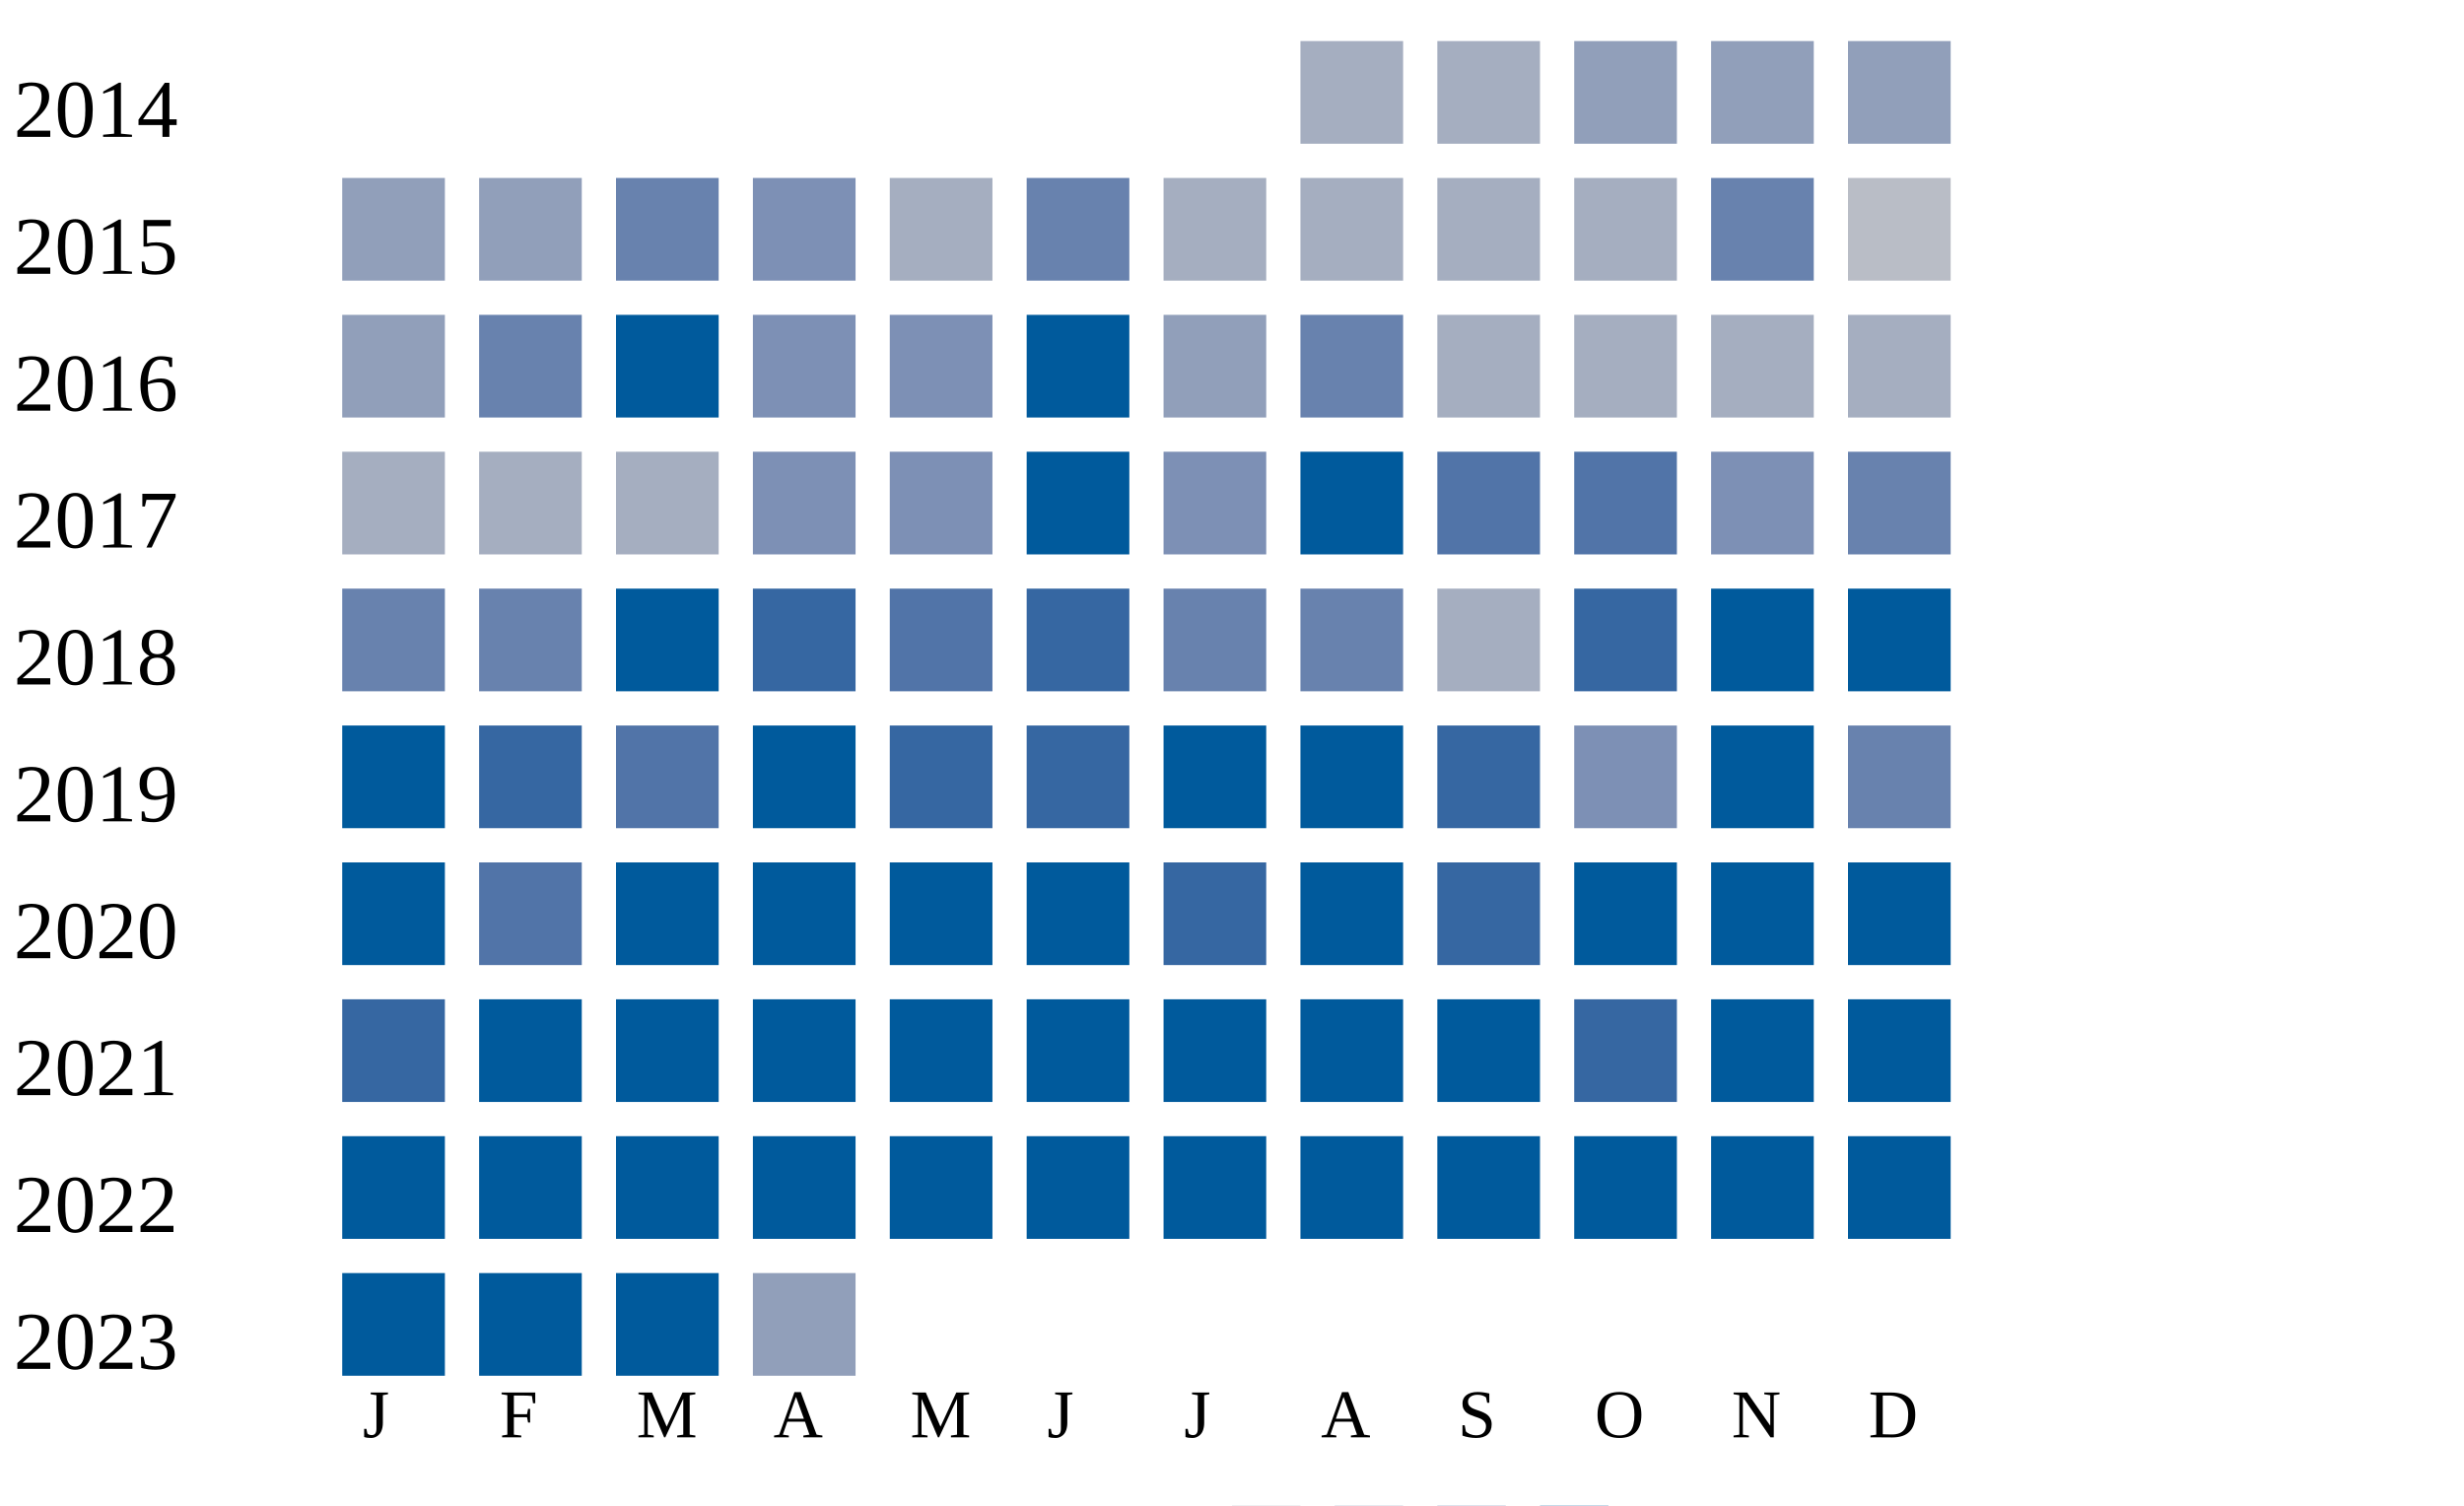
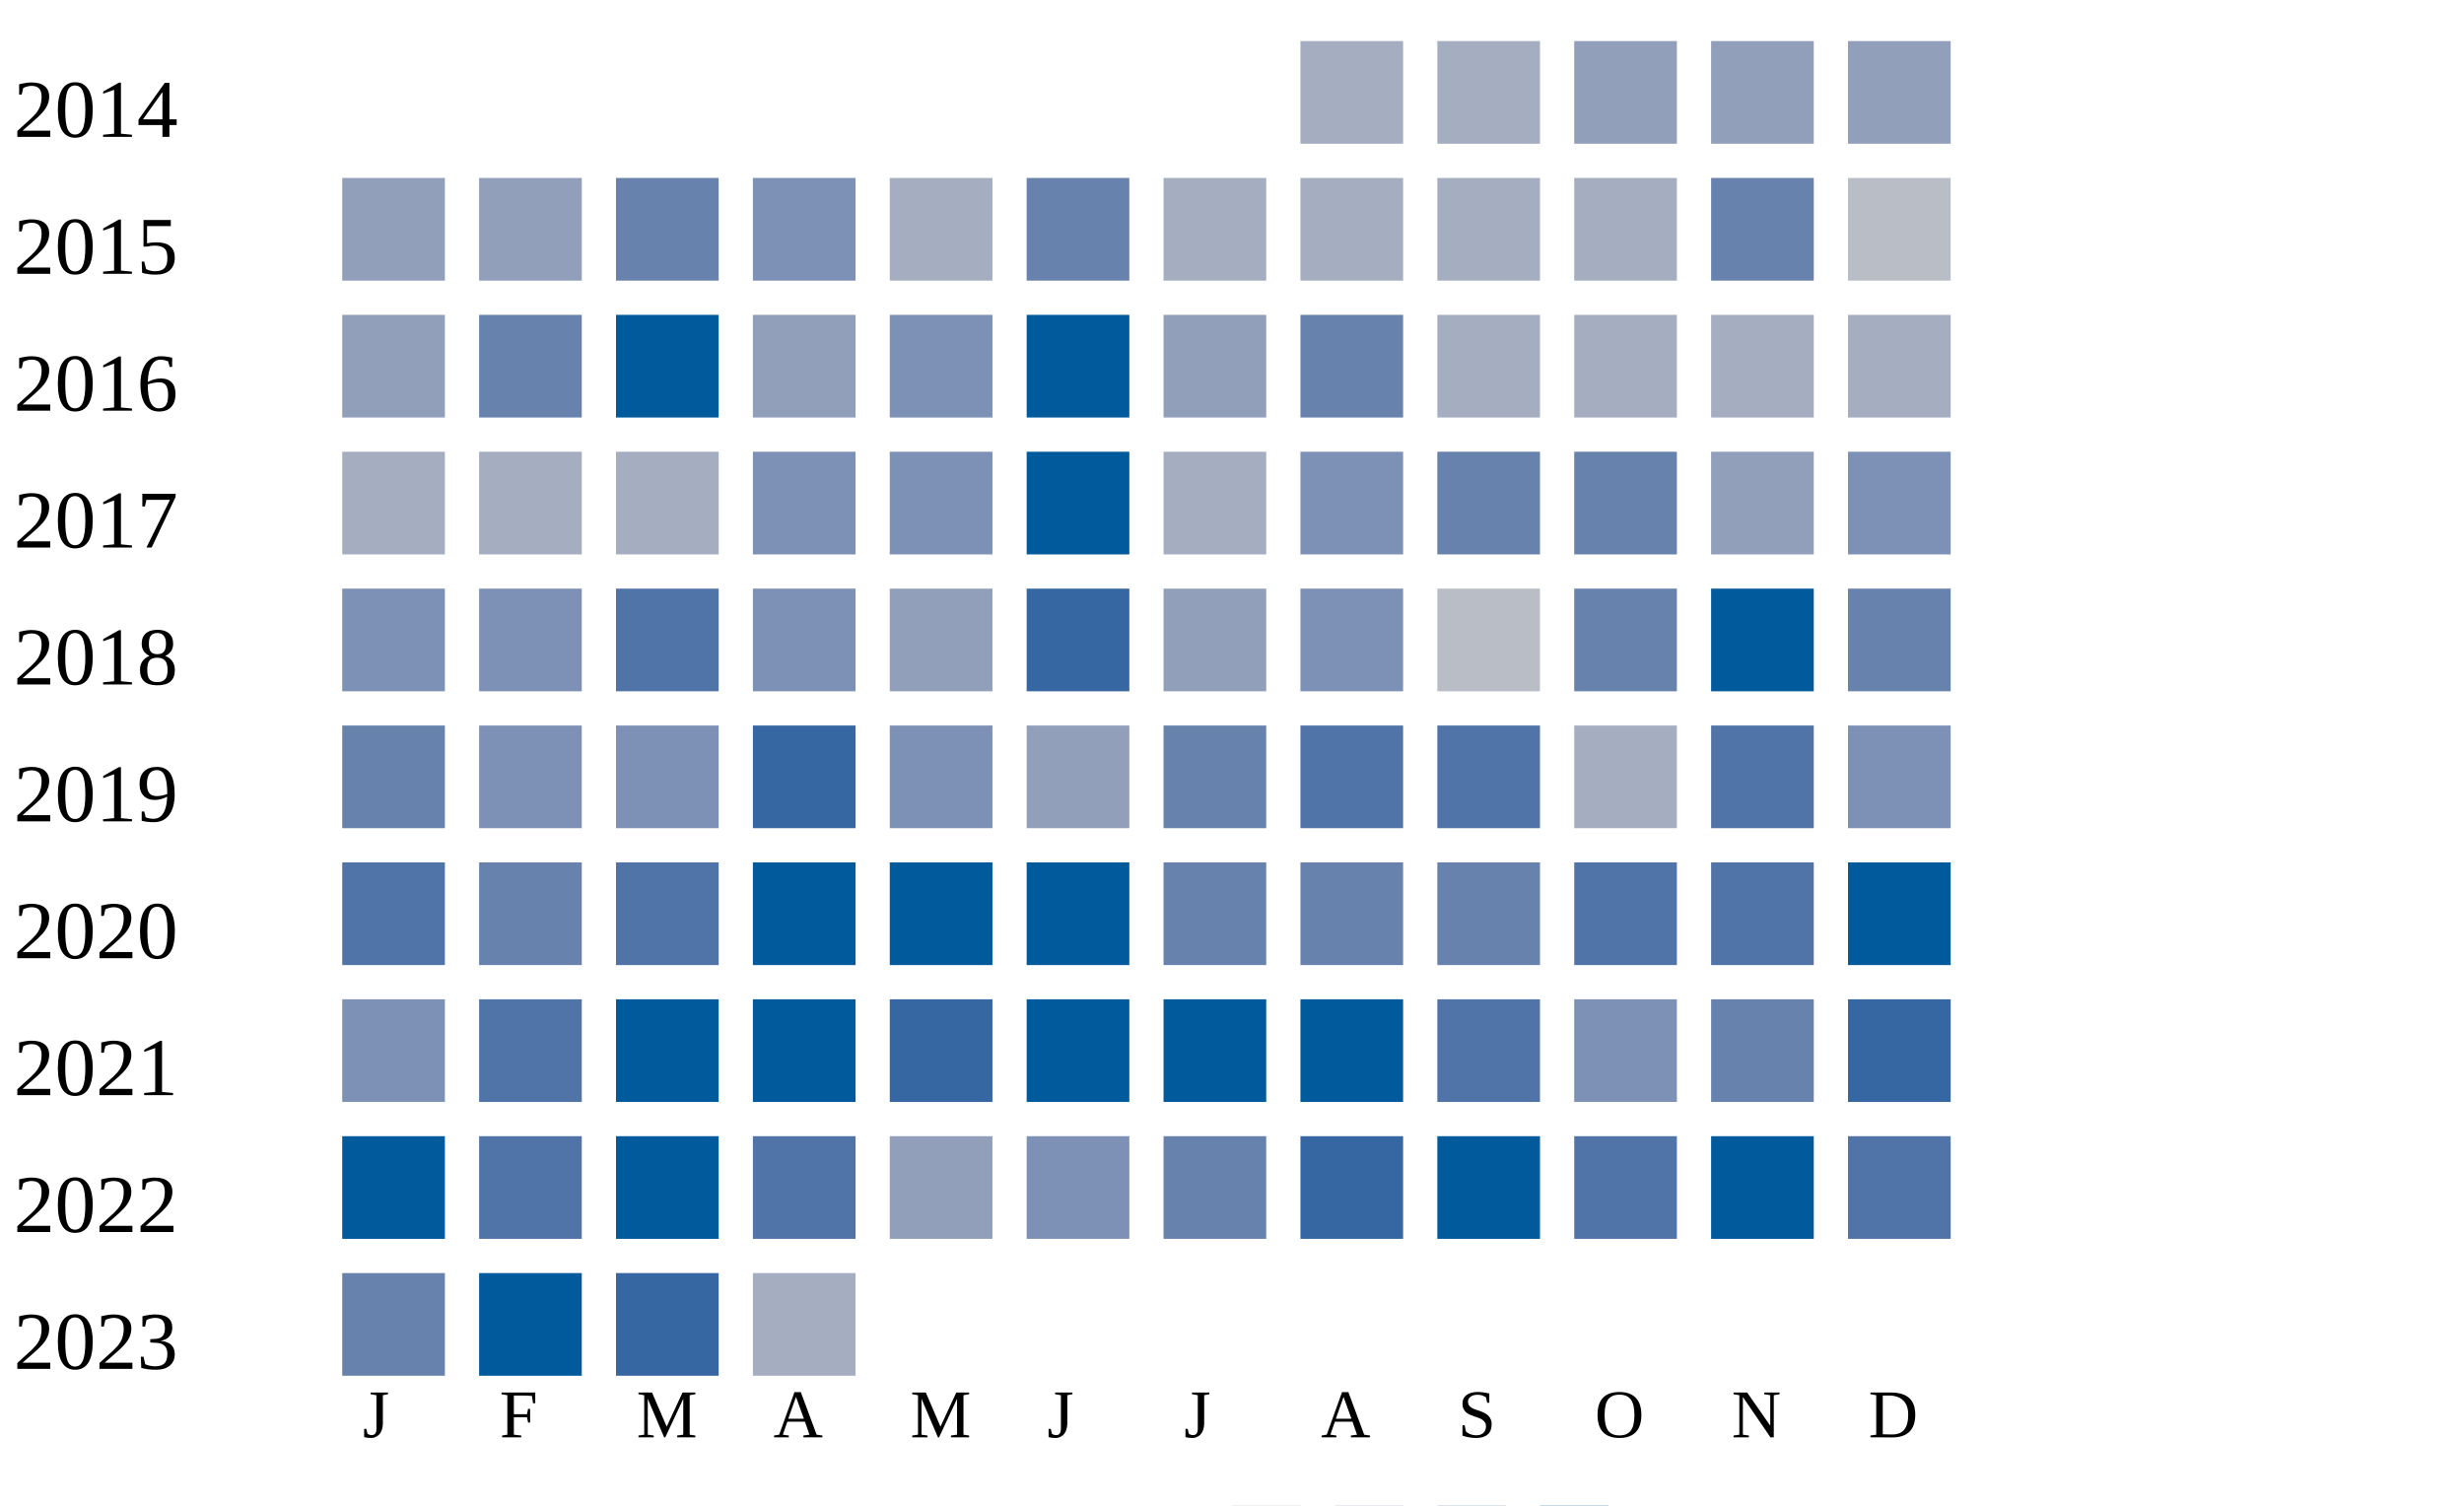
<svg xmlns="http://www.w3.org/2000/svg" width="360" height="220">
  <g transform="translate(0 0)">
    <text x="2" y="20">2014</text>
    <rect x="190" y="6" width="15" height="15" fill="#a5aec0" />
    <rect x="210" y="6" width="15" height="15" fill="#a5aec0" />
    <rect x="230" y="6" width="15" height="15" fill="#919fba" />
    <rect x="250" y="6" width="15" height="15" fill="#919fba" />
    <rect x="270" y="6" width="15" height="15" fill="#919fba" />
  </g>
  <g transform="translate(0 20)">
    <text x="2" y="20">2015</text>
    <rect x="50" y="6" width="15" height="15" fill="#919fba" />
    <rect x="70" y="6" width="15" height="15" fill="#919fba" />
    <rect x="90" y="6" width="15" height="15" fill="#6882ae" />
    <rect x="110" y="6" width="15" height="15" fill="#7d90b5" />
    <rect x="130" y="6" width="15" height="15" fill="#a5aec0" />
    <rect x="150" y="6" width="15" height="15" fill="#6882ae" />
    <rect x="170" y="6" width="15" height="15" fill="#a5aec0" />
    <rect x="190" y="6" width="15" height="15" fill="#a5aec0" />
    <rect x="210" y="6" width="15" height="15" fill="#a5aec0" />
    <rect x="230" y="6" width="15" height="15" fill="#a5aec0" />
    <rect x="250" y="6" width="15" height="15" fill="#6882ae" />
    <rect x="270" y="6" width="15" height="15" fill="#b9bdc6" />
  </g>
  <g transform="translate(0 40)">
    <text x="2" y="20">2016</text>
    <rect x="50" y="6" width="15" height="15" fill="#919fba" />
    <rect x="70" y="6" width="15" height="15" fill="#6882ae" />
    <rect x="90" y="6" width="15" height="15" fill="#005a9c" />
-     <rect x="110" y="6" width="15" height="15" fill="#7d90b5" />
+     <rect x="110" y="6" width="15" height="15" fill="#919fba" />
    <rect x="130" y="6" width="15" height="15" fill="#7d90b5" />
    <rect x="150" y="6" width="15" height="15" fill="#005a9c" />
    <rect x="170" y="6" width="15" height="15" fill="#919fba" />
    <rect x="190" y="6" width="15" height="15" fill="#6882ae" />
    <rect x="210" y="6" width="15" height="15" fill="#a5aec0" />
    <rect x="230" y="6" width="15" height="15" fill="#a5aec0" />
    <rect x="250" y="6" width="15" height="15" fill="#a5aec0" />
    <rect x="270" y="6" width="15" height="15" fill="#a5aec0" />
  </g>
  <g transform="translate(0 60)">
    <text x="2" y="20">2017</text>
    <rect x="50" y="6" width="15" height="15" fill="#a5aec0" />
    <rect x="70" y="6" width="15" height="15" fill="#a5aec0" />
    <rect x="90" y="6" width="15" height="15" fill="#a5aec0" />
    <rect x="110" y="6" width="15" height="15" fill="#7d90b5" />
    <rect x="130" y="6" width="15" height="15" fill="#7d90b5" />
    <rect x="150" y="6" width="15" height="15" fill="#005a9c" />
-     <rect x="170" y="6" width="15" height="15" fill="#7d90b5" />
-     <rect x="190" y="6" width="15" height="15" fill="#005a9c" />
-     <rect x="210" y="6" width="15" height="15" fill="#5174a8" />
-     <rect x="230" y="6" width="15" height="15" fill="#5174a8" />
-     <rect x="250" y="6" width="15" height="15" fill="#7d90b5" />
-     <rect x="270" y="6" width="15" height="15" fill="#6882ae" />
+     <rect x="170" y="6" width="15" height="15" fill="#a5aec0" />
+     <rect x="190" y="6" width="15" height="15" fill="#7d90b5" />
+     <rect x="210" y="6" width="15" height="15" fill="#6882ae" />
+     <rect x="230" y="6" width="15" height="15" fill="#6882ae" />
+     <rect x="250" y="6" width="15" height="15" fill="#919fba" />
+     <rect x="270" y="6" width="15" height="15" fill="#7d90b5" />
  </g>
  <g transform="translate(0 80)">
    <text x="2" y="20">2018</text>
-     <rect x="50" y="6" width="15" height="15" fill="#6882ae" />
-     <rect x="70" y="6" width="15" height="15" fill="#6882ae" />
-     <rect x="90" y="6" width="15" height="15" fill="#005a9c" />
-     <rect x="110" y="6" width="15" height="15" fill="#3667a2" />
-     <rect x="130" y="6" width="15" height="15" fill="#5174a8" />
+     <rect x="50" y="6" width="15" height="15" fill="#7d90b5" />
+     <rect x="70" y="6" width="15" height="15" fill="#7d90b5" />
+     <rect x="90" y="6" width="15" height="15" fill="#5174a8" />
+     <rect x="110" y="6" width="15" height="15" fill="#7d90b5" />
+     <rect x="130" y="6" width="15" height="15" fill="#919fba" />
    <rect x="150" y="6" width="15" height="15" fill="#3667a2" />
-     <rect x="170" y="6" width="15" height="15" fill="#6882ae" />
-     <rect x="190" y="6" width="15" height="15" fill="#6882ae" />
-     <rect x="210" y="6" width="15" height="15" fill="#a5aec0" />
-     <rect x="230" y="6" width="15" height="15" fill="#3667a2" />
+     <rect x="170" y="6" width="15" height="15" fill="#919fba" />
+     <rect x="190" y="6" width="15" height="15" fill="#7d90b5" />
+     <rect x="210" y="6" width="15" height="15" fill="#b9bdc6" />
+     <rect x="230" y="6" width="15" height="15" fill="#6882ae" />
    <rect x="250" y="6" width="15" height="15" fill="#005a9c" />
-     <rect x="270" y="6" width="15" height="15" fill="#005a9c" />
+     <rect x="270" y="6" width="15" height="15" fill="#6882ae" />
  </g>
  <g transform="translate(0 100)">
    <text x="2" y="20">2019</text>
-     <rect x="50" y="6" width="15" height="15" fill="#005a9c" />
-     <rect x="70" y="6" width="15" height="15" fill="#3667a2" />
-     <rect x="90" y="6" width="15" height="15" fill="#5174a8" />
-     <rect x="110" y="6" width="15" height="15" fill="#005a9c" />
-     <rect x="130" y="6" width="15" height="15" fill="#3667a2" />
-     <rect x="150" y="6" width="15" height="15" fill="#3667a2" />
-     <rect x="170" y="6" width="15" height="15" fill="#005a9c" />
-     <rect x="190" y="6" width="15" height="15" fill="#005a9c" />
-     <rect x="210" y="6" width="15" height="15" fill="#3667a2" />
-     <rect x="230" y="6" width="15" height="15" fill="#7d90b5" />
-     <rect x="250" y="6" width="15" height="15" fill="#005a9c" />
-     <rect x="270" y="6" width="15" height="15" fill="#6882ae" />
+     <rect x="50" y="6" width="15" height="15" fill="#6882ae" />
+     <rect x="70" y="6" width="15" height="15" fill="#7d90b5" />
+     <rect x="90" y="6" width="15" height="15" fill="#7d90b5" />
+     <rect x="110" y="6" width="15" height="15" fill="#3667a2" />
+     <rect x="130" y="6" width="15" height="15" fill="#7d90b5" />
+     <rect x="150" y="6" width="15" height="15" fill="#919fba" />
+     <rect x="170" y="6" width="15" height="15" fill="#6882ae" />
+     <rect x="190" y="6" width="15" height="15" fill="#5174a8" />
+     <rect x="210" y="6" width="15" height="15" fill="#5174a8" />
+     <rect x="230" y="6" width="15" height="15" fill="#a5aec0" />
+     <rect x="250" y="6" width="15" height="15" fill="#5174a8" />
+     <rect x="270" y="6" width="15" height="15" fill="#7d90b5" />
  </g>
  <g transform="translate(0 120)">
    <text x="2" y="20">2020</text>
-     <rect x="50" y="6" width="15" height="15" fill="#005a9c" />
-     <rect x="70" y="6" width="15" height="15" fill="#5174a8" />
-     <rect x="90" y="6" width="15" height="15" fill="#005a9c" />
+     <rect x="50" y="6" width="15" height="15" fill="#5174a8" />
+     <rect x="70" y="6" width="15" height="15" fill="#6882ae" />
+     <rect x="90" y="6" width="15" height="15" fill="#5174a8" />
    <rect x="110" y="6" width="15" height="15" fill="#005a9c" />
    <rect x="130" y="6" width="15" height="15" fill="#005a9c" />
    <rect x="150" y="6" width="15" height="15" fill="#005a9c" />
-     <rect x="170" y="6" width="15" height="15" fill="#3667a2" />
-     <rect x="190" y="6" width="15" height="15" fill="#005a9c" />
-     <rect x="210" y="6" width="15" height="15" fill="#3667a2" />
-     <rect x="230" y="6" width="15" height="15" fill="#005a9c" />
-     <rect x="250" y="6" width="15" height="15" fill="#005a9c" />
+     <rect x="170" y="6" width="15" height="15" fill="#6882ae" />
+     <rect x="190" y="6" width="15" height="15" fill="#6882ae" />
+     <rect x="210" y="6" width="15" height="15" fill="#6882ae" />
+     <rect x="230" y="6" width="15" height="15" fill="#5174a8" />
+     <rect x="250" y="6" width="15" height="15" fill="#5174a8" />
    <rect x="270" y="6" width="15" height="15" fill="#005a9c" />
  </g>
  <g transform="translate(0 140)">
    <text x="2" y="20">2021</text>
-     <rect x="50" y="6" width="15" height="15" fill="#3667a2" />
-     <rect x="70" y="6" width="15" height="15" fill="#005a9c" />
+     <rect x="50" y="6" width="15" height="15" fill="#7d90b5" />
+     <rect x="70" y="6" width="15" height="15" fill="#5174a8" />
    <rect x="90" y="6" width="15" height="15" fill="#005a9c" />
    <rect x="110" y="6" width="15" height="15" fill="#005a9c" />
-     <rect x="130" y="6" width="15" height="15" fill="#005a9c" />
+     <rect x="130" y="6" width="15" height="15" fill="#3667a2" />
    <rect x="150" y="6" width="15" height="15" fill="#005a9c" />
    <rect x="170" y="6" width="15" height="15" fill="#005a9c" />
    <rect x="190" y="6" width="15" height="15" fill="#005a9c" />
-     <rect x="210" y="6" width="15" height="15" fill="#005a9c" />
-     <rect x="230" y="6" width="15" height="15" fill="#3667a2" />
-     <rect x="250" y="6" width="15" height="15" fill="#005a9c" />
-     <rect x="270" y="6" width="15" height="15" fill="#005a9c" />
+     <rect x="210" y="6" width="15" height="15" fill="#5174a8" />
+     <rect x="230" y="6" width="15" height="15" fill="#7d90b5" />
+     <rect x="250" y="6" width="15" height="15" fill="#6882ae" />
+     <rect x="270" y="6" width="15" height="15" fill="#3667a2" />
  </g>
  <g transform="translate(0 160)">
    <text x="2" y="20">2022</text>
    <rect x="50" y="6" width="15" height="15" fill="#005a9c" />
-     <rect x="70" y="6" width="15" height="15" fill="#005a9c" />
+     <rect x="70" y="6" width="15" height="15" fill="#5174a8" />
    <rect x="90" y="6" width="15" height="15" fill="#005a9c" />
-     <rect x="110" y="6" width="15" height="15" fill="#005a9c" />
-     <rect x="130" y="6" width="15" height="15" fill="#005a9c" />
-     <rect x="150" y="6" width="15" height="15" fill="#005a9c" />
-     <rect x="170" y="6" width="15" height="15" fill="#005a9c" />
-     <rect x="190" y="6" width="15" height="15" fill="#005a9c" />
+     <rect x="110" y="6" width="15" height="15" fill="#5174a8" />
+     <rect x="130" y="6" width="15" height="15" fill="#919fba" />
+     <rect x="150" y="6" width="15" height="15" fill="#7d90b5" />
+     <rect x="170" y="6" width="15" height="15" fill="#6882ae" />
+     <rect x="190" y="6" width="15" height="15" fill="#3667a2" />
    <rect x="210" y="6" width="15" height="15" fill="#005a9c" />
-     <rect x="230" y="6" width="15" height="15" fill="#005a9c" />
+     <rect x="230" y="6" width="15" height="15" fill="#5174a8" />
    <rect x="250" y="6" width="15" height="15" fill="#005a9c" />
-     <rect x="270" y="6" width="15" height="15" fill="#005a9c" />
+     <rect x="270" y="6" width="15" height="15" fill="#5174a8" />
  </g>
  <g transform="translate(0 180)">
    <text x="2" y="20">2023</text>
-     <rect x="50" y="6" width="15" height="15" fill="#005a9c" />
+     <rect x="50" y="6" width="15" height="15" fill="#6882ae" />
    <rect x="70" y="6" width="15" height="15" fill="#005a9c" />
-     <rect x="90" y="6" width="15" height="15" fill="#005a9c" />
-     <rect x="110" y="6" width="15" height="15" fill="#919fba" />
+     <rect x="90" y="6" width="15" height="15" fill="#3667a2" />
+     <rect x="110" y="6" width="15" height="15" fill="#a5aec0" />
  </g>
  <text style="font-size: 10px; text-align: center" x="53" y="210">J</text>
  <text style="font-size: 10px; text-align: center" x="73" y="210">F</text>
  <text style="font-size: 10px; text-align: center" x="93" y="210">M</text>
  <text style="font-size: 10px; text-align: center" x="113" y="210">A</text>
  <text style="font-size: 10px; text-align: center" x="133" y="210">M</text>
  <text style="font-size: 10px; text-align: center" x="153" y="210">J</text>
  <text style="font-size: 10px; text-align: center" x="173" y="210">J</text>
  <text style="font-size: 10px; text-align: center" x="193" y="210">A</text>
  <text style="font-size: 10px; text-align: center" x="213" y="210">S</text>
  <text style="font-size: 10px; text-align: center" x="233" y="210">O</text>
  <text style="font-size: 10px; text-align: center" x="253" y="210">N</text>
  <text style="font-size: 10px; text-align: center" x="273" y="210">D</text>
  <text style="font-size: 10px;" x="155" y="229">Less</text>
  <rect fill="#b9bdc6" width="10" height="10" x="180" y="220" />
  <rect fill="#919fba" width="10" height="10" x="195" y="220" />
  <rect fill="#6882ae" width="10" height="10" x="210" y="220" />
  <rect fill="#005a9c" width="10" height="10" x="225" y="220" />
  <text x="240" y="229" style="font-size: 10px;">More</text>
</svg>
